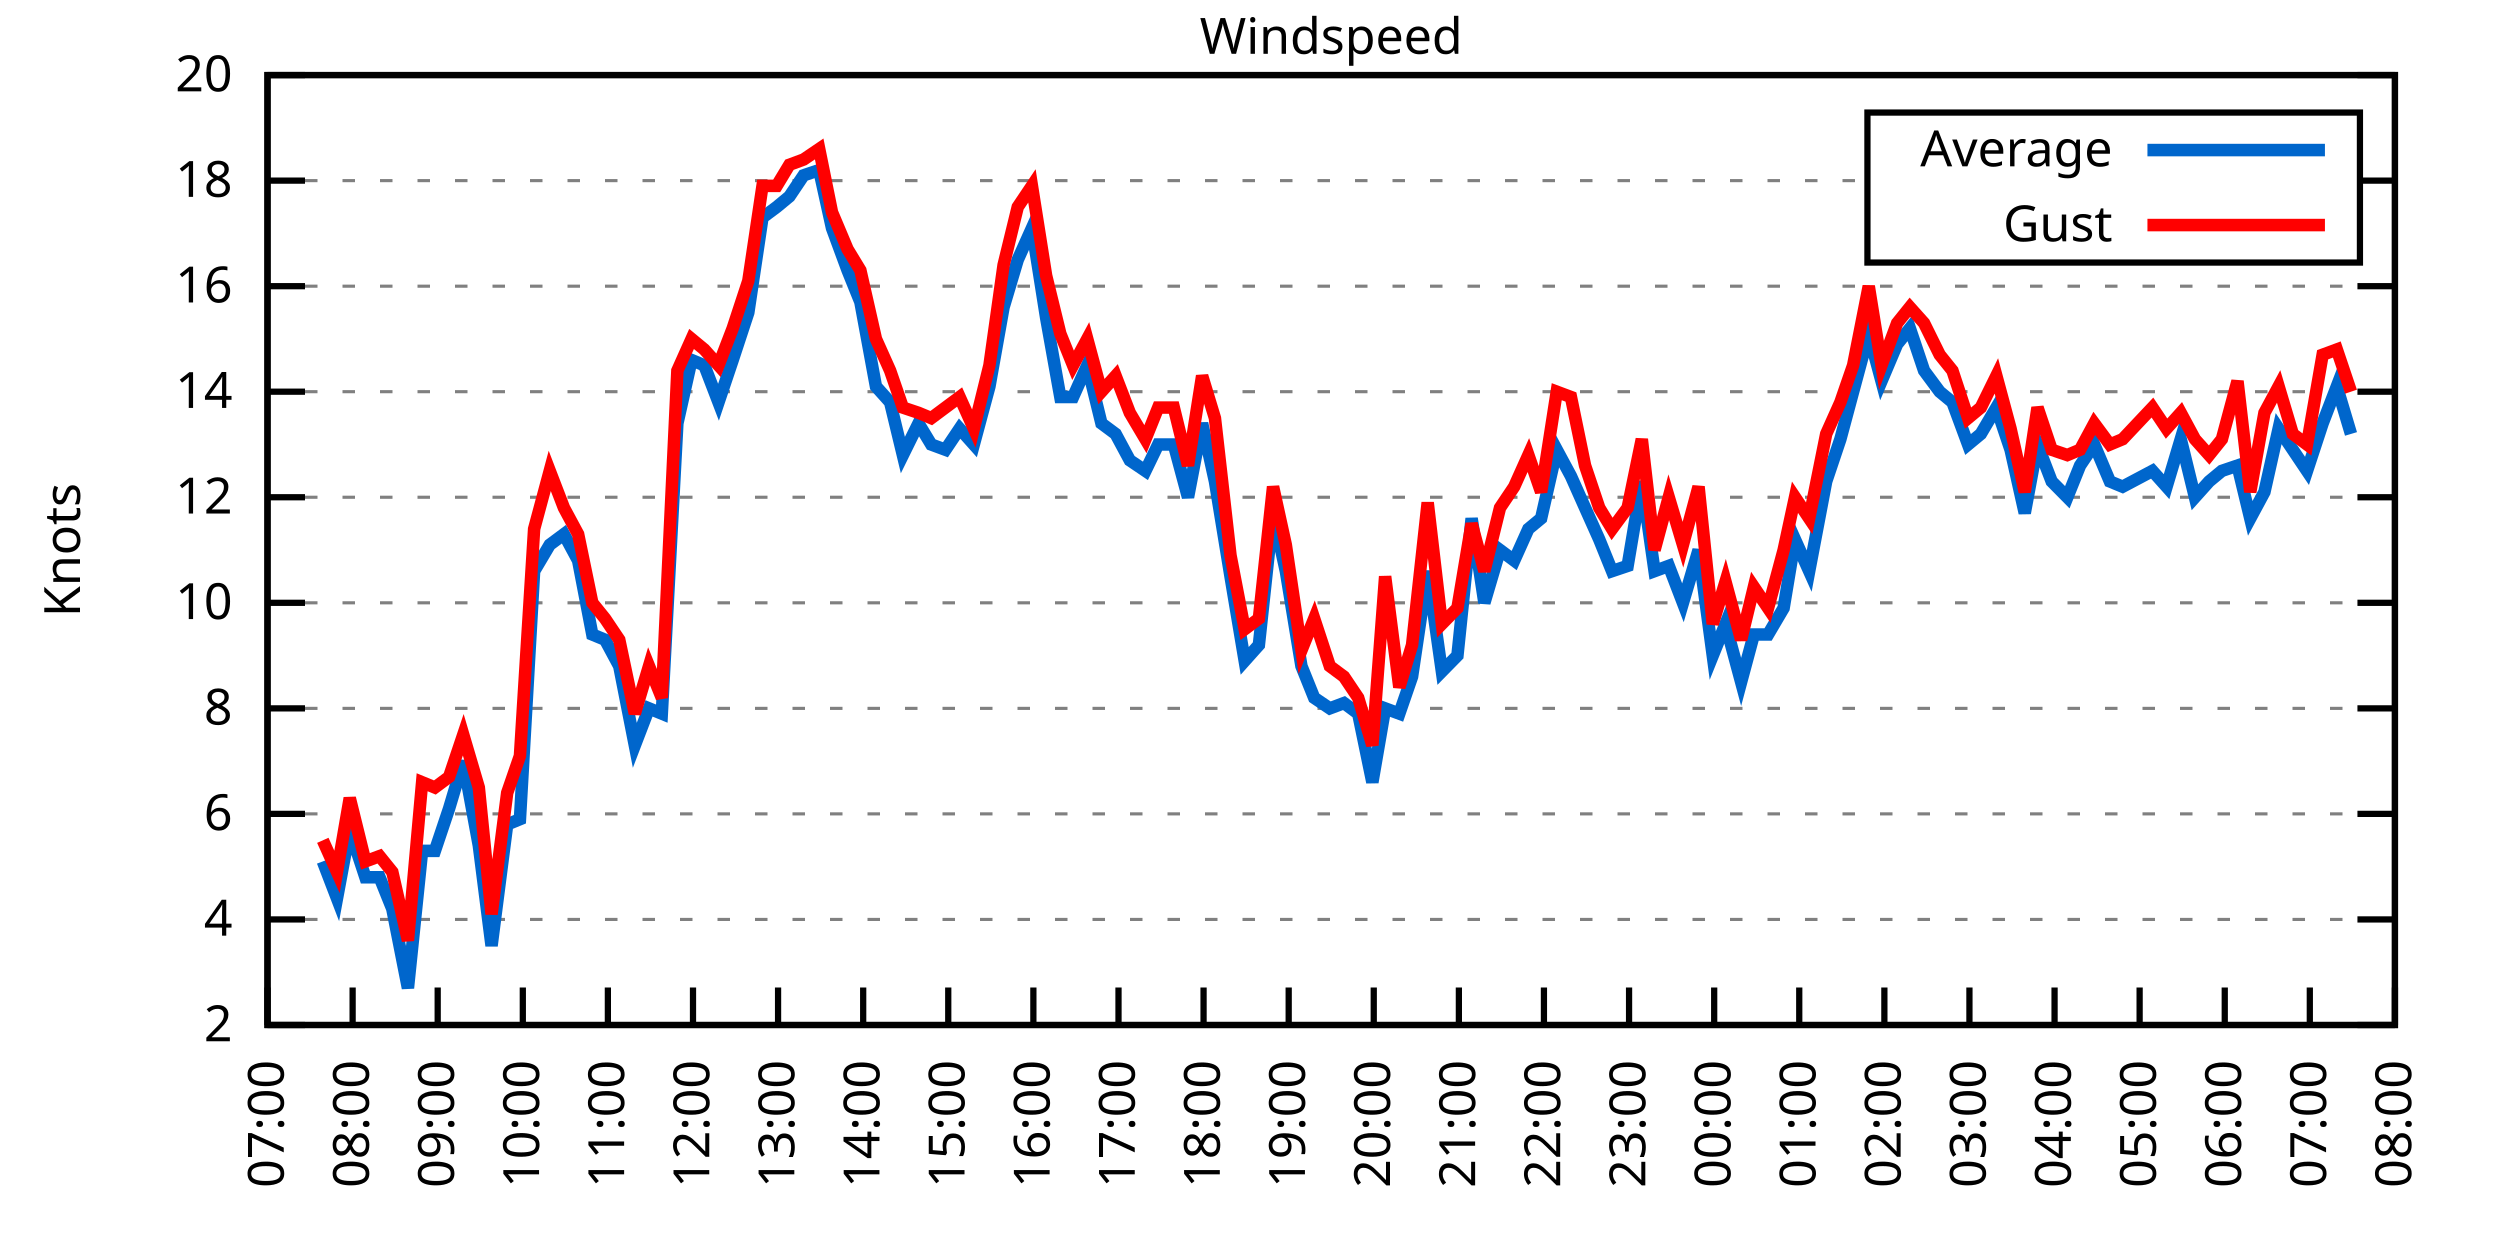
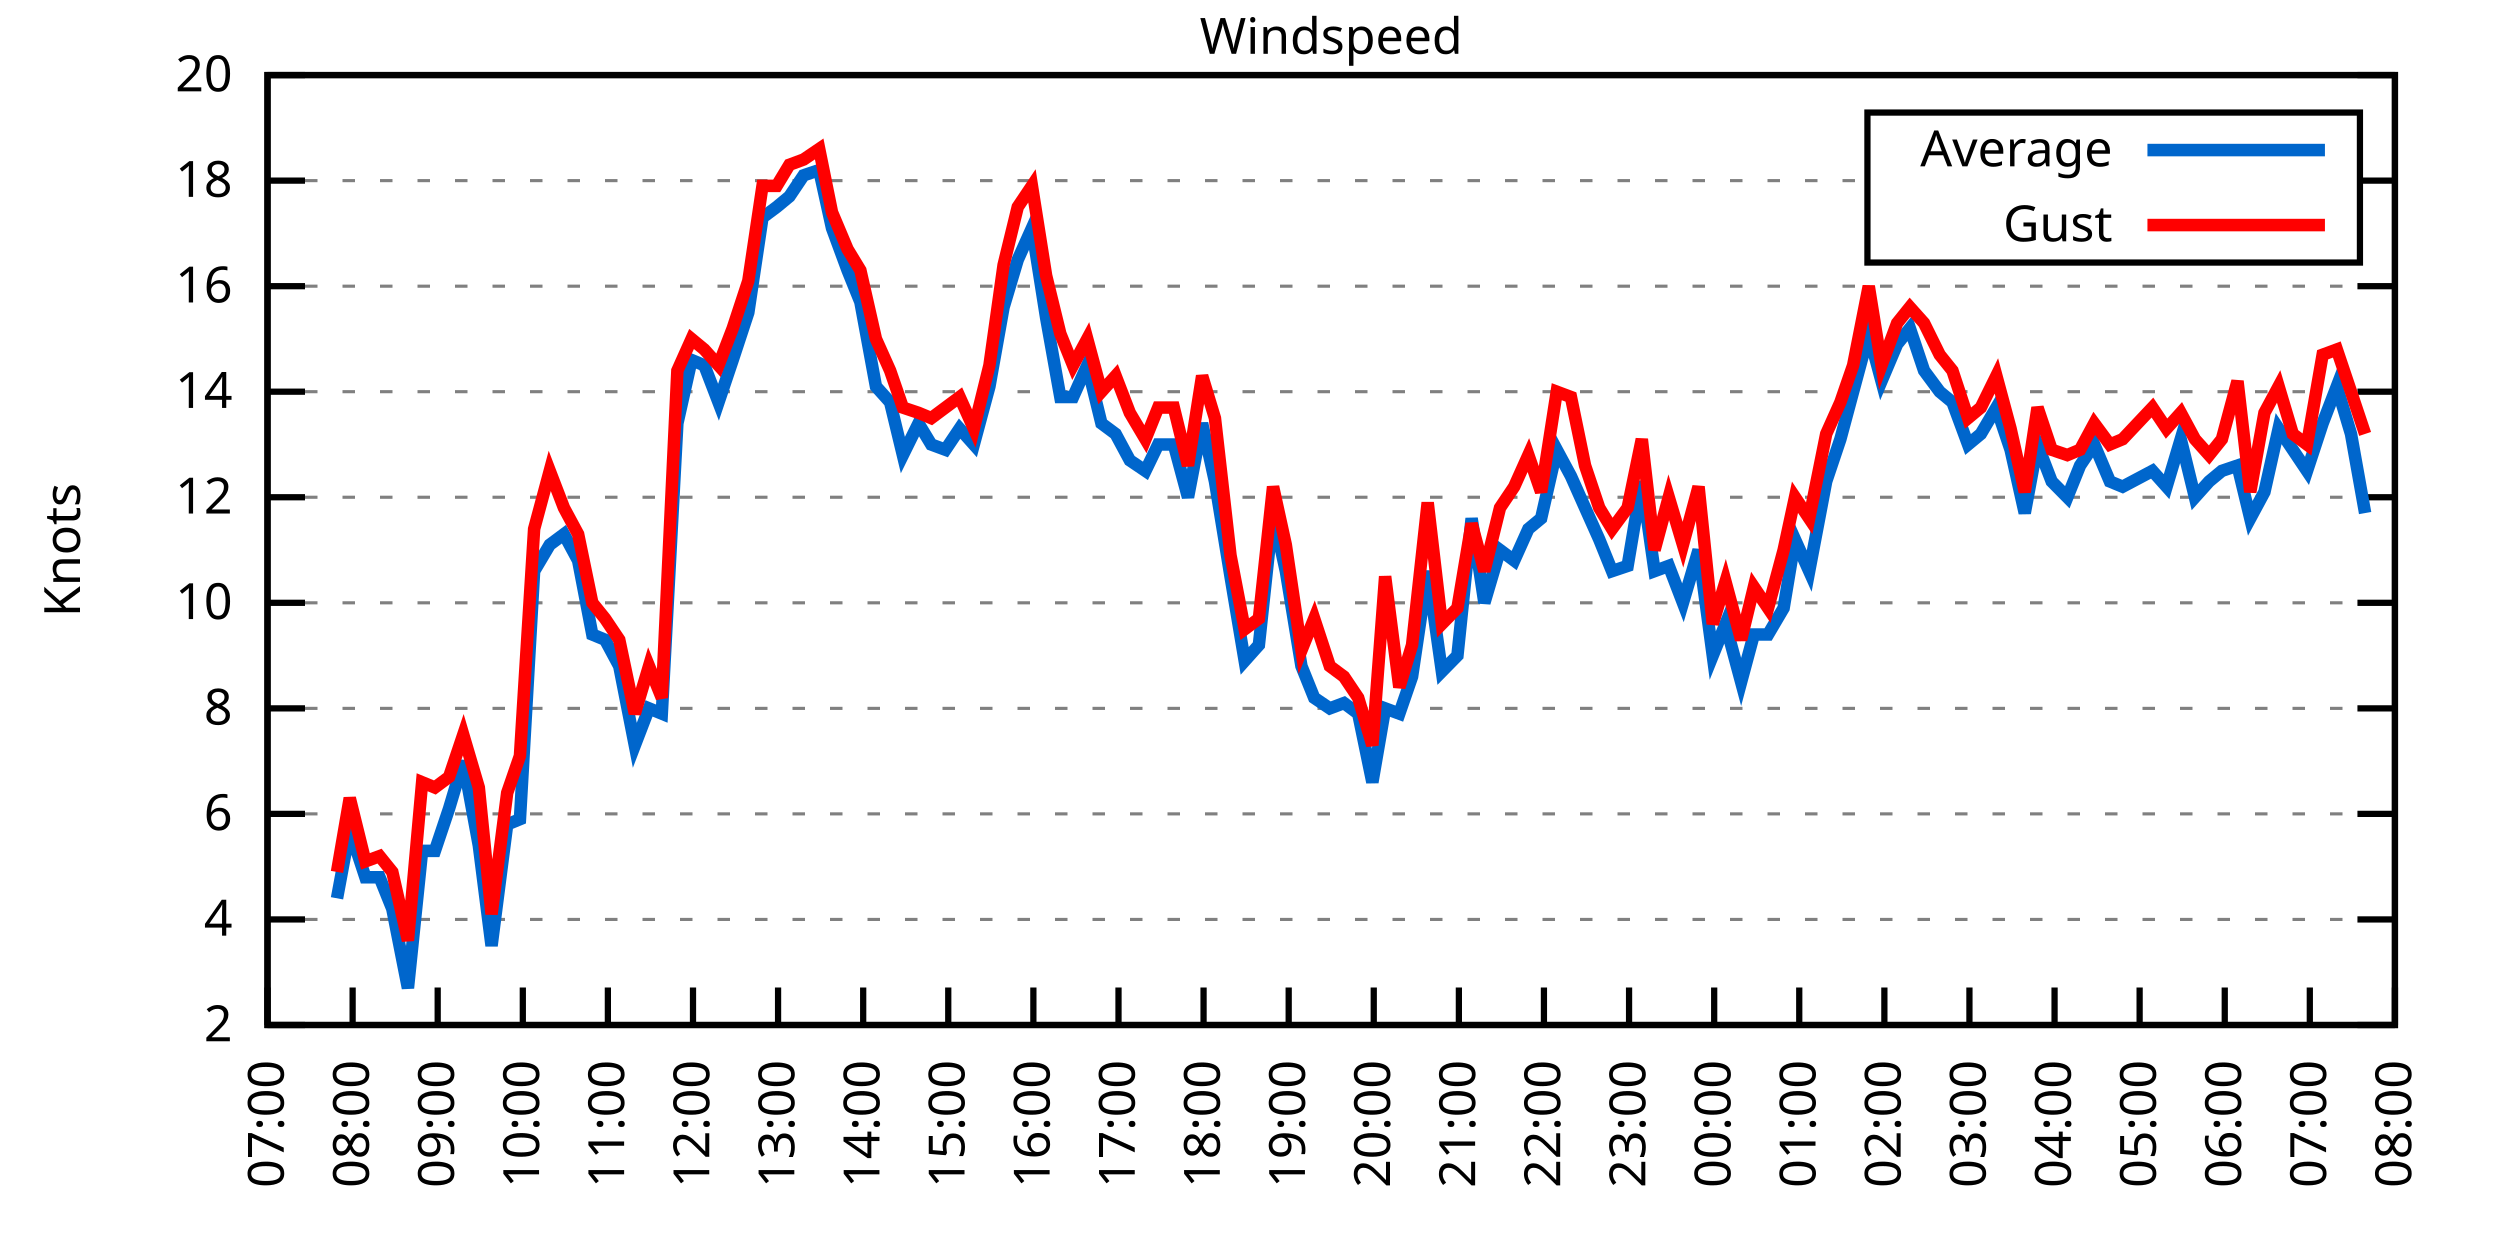
<svg xmlns="http://www.w3.org/2000/svg" xmlns:xlink="http://www.w3.org/1999/xlink" width="400" height="200" viewBox="0 0 400 200">
  <g id="gnuplot_canvas">
    <rect x="0" y="0" width="400" height="200" fill="none" />
    <defs>
      <circle id="gpDot" r="0.5" stroke-width="0.5" stroke="currentColor" />
      <path id="gpPt0" stroke-width="0.333" stroke="currentColor" d="M-1,0 h2 M0,-1 v2" />
      <path id="gpPt1" stroke-width="0.333" stroke="currentColor" d="M-1,-1 L1,1 M1,-1 L-1,1" />
      <path id="gpPt2" stroke-width="0.333" stroke="currentColor" d="M-1,0 L1,0 M0,-1 L0,1 M-1,-1 L1,1 M-1,1 L1,-1" />
      <rect id="gpPt3" stroke-width="0.333" stroke="currentColor" x="-1" y="-1" width="2" height="2" />
      <rect id="gpPt4" stroke-width="0.333" stroke="currentColor" fill="currentColor" x="-1" y="-1" width="2" height="2" />
      <circle id="gpPt5" stroke-width="0.333" stroke="currentColor" cx="0" cy="0" r="1" />
      <use xlink:href="#gpPt5" id="gpPt6" fill="currentColor" stroke="none" />
      <path id="gpPt7" stroke-width="0.333" stroke="currentColor" d="M0,-1.33 L-1.33,0.67 L1.33,0.67 z" />
      <use xlink:href="#gpPt7" id="gpPt8" fill="currentColor" stroke="none" />
      <use xlink:href="#gpPt7" id="gpPt9" stroke="currentColor" transform="rotate(180)" />
      <use xlink:href="#gpPt9" id="gpPt10" fill="currentColor" stroke="none" />
      <use xlink:href="#gpPt3" id="gpPt11" stroke="currentColor" transform="rotate(45)" />
      <use xlink:href="#gpPt11" id="gpPt12" fill="currentColor" stroke="none" />
      <path id="gpPt13" stroke-width="0.333" stroke="currentColor" d="M0,1.330 L1.265,0.411 L0.782,-1.067 L-0.782,-1.076 L-1.265,0.411 z" />
      <use xlink:href="#gpPt13" id="gpPt14" fill="currentColor" stroke="none" />
      <filter id="textbox" filterUnits="objectBoundingBox" x="0" y="0" height="1" width="1">
        <feFlood flood-color="white" flood-opacity="1" result="bgnd" />
        <feComposite in="SourceGraphic" in2="bgnd" operator="atop" />
      </filter>
      <filter id="greybox" filterUnits="objectBoundingBox" x="0" y="0" height="1" width="1">
        <feFlood flood-color="lightgrey" flood-opacity="1" result="grey" />
        <feComposite in="SourceGraphic" in2="grey" operator="atop" />
      </filter>
    </defs>
    <g fill="none" color="white" stroke="currentColor" stroke-width="1.00" stroke-linecap="butt" stroke-linejoin="miter">
</g>
    <g fill="none" color="black" stroke="currentColor" stroke-width="1.00" stroke-linecap="butt" stroke-linejoin="miter">
      <g stroke="none" shape-rendering="crispEdges">
        <polygon fill="rgb(255, 255, 255)" points="42.80,164.00 383.18,164.00 383.18,12.02 42.80,12.02 " />
      </g>
    </g>
    <g fill="none" color="black" stroke="currentColor" stroke-width="1.00" stroke-linecap="butt" stroke-linejoin="miter">
</g>
    <g fill="none" color="black" stroke="black" stroke-width="0.50" stroke-linecap="butt" stroke-linejoin="miter">
</g>
    <g fill="none" color="gray" stroke="currentColor" stroke-width="0.50" stroke-linecap="butt" stroke-linejoin="miter">
      <path stroke="gray" stroke-dasharray="2,4" class="gridline" d="M42.80,164.00 L383.19,164.00  " />
    </g>
    <g fill="none" color="gray" stroke="gray" stroke-width="1.00" stroke-linecap="butt" stroke-linejoin="miter">
</g>
    <g fill="none" color="black" stroke="currentColor" stroke-width="1.00" stroke-linecap="butt" stroke-linejoin="miter">
      <path stroke="black" d="M42.80,164.00 L48.80,164.00 M383.19,164.00 L377.19,164.00  " />
      <g transform="translate(37.20,166.60)" stroke="none" fill="black" font-family="Sans" font-size="8.00" text-anchor="end">
        <text>
          <tspan font-family="Sans"> 2</tspan>
        </text>
      </g>
    </g>
    <g fill="none" color="black" stroke="currentColor" stroke-width="1.00" stroke-linecap="butt" stroke-linejoin="miter">
</g>
    <g fill="none" color="black" stroke="black" stroke-width="0.50" stroke-linecap="butt" stroke-linejoin="miter">
</g>
    <g fill="none" color="gray" stroke="currentColor" stroke-width="0.50" stroke-linecap="butt" stroke-linejoin="miter">
      <path stroke="gray" stroke-dasharray="2,4" class="gridline" d="M42.80,147.11 L383.19,147.11  " />
    </g>
    <g fill="none" color="gray" stroke="gray" stroke-width="1.00" stroke-linecap="butt" stroke-linejoin="miter">
</g>
    <g fill="none" color="black" stroke="currentColor" stroke-width="1.00" stroke-linecap="butt" stroke-linejoin="miter">
      <path stroke="black" d="M42.80,147.11 L48.80,147.11 M383.19,147.11 L377.19,147.11  " />
      <g transform="translate(37.20,149.71)" stroke="none" fill="black" font-family="Sans" font-size="8.00" text-anchor="end">
        <text>
          <tspan font-family="Sans"> 4</tspan>
        </text>
      </g>
    </g>
    <g fill="none" color="black" stroke="currentColor" stroke-width="1.00" stroke-linecap="butt" stroke-linejoin="miter">
</g>
    <g fill="none" color="black" stroke="black" stroke-width="0.50" stroke-linecap="butt" stroke-linejoin="miter">
</g>
    <g fill="none" color="gray" stroke="currentColor" stroke-width="0.50" stroke-linecap="butt" stroke-linejoin="miter">
      <path stroke="gray" stroke-dasharray="2,4" class="gridline" d="M42.80,130.22 L383.19,130.22  " />
    </g>
    <g fill="none" color="gray" stroke="gray" stroke-width="1.00" stroke-linecap="butt" stroke-linejoin="miter">
</g>
    <g fill="none" color="black" stroke="currentColor" stroke-width="1.00" stroke-linecap="butt" stroke-linejoin="miter">
      <path stroke="black" d="M42.80,130.22 L48.80,130.22 M383.19,130.22 L377.19,130.22  " />
      <g transform="translate(37.20,132.82)" stroke="none" fill="black" font-family="Sans" font-size="8.00" text-anchor="end">
        <text>
          <tspan font-family="Sans"> 6</tspan>
        </text>
      </g>
    </g>
    <g fill="none" color="black" stroke="currentColor" stroke-width="1.00" stroke-linecap="butt" stroke-linejoin="miter">
</g>
    <g fill="none" color="black" stroke="black" stroke-width="0.50" stroke-linecap="butt" stroke-linejoin="miter">
</g>
    <g fill="none" color="gray" stroke="currentColor" stroke-width="0.50" stroke-linecap="butt" stroke-linejoin="miter">
      <path stroke="gray" stroke-dasharray="2,4" class="gridline" d="M42.80,113.34 L383.19,113.34  " />
    </g>
    <g fill="none" color="gray" stroke="gray" stroke-width="1.00" stroke-linecap="butt" stroke-linejoin="miter">
</g>
    <g fill="none" color="black" stroke="currentColor" stroke-width="1.00" stroke-linecap="butt" stroke-linejoin="miter">
      <path stroke="black" d="M42.80,113.34 L48.80,113.34 M383.19,113.34 L377.19,113.34  " />
      <g transform="translate(37.20,115.94)" stroke="none" fill="black" font-family="Sans" font-size="8.00" text-anchor="end">
        <text>
          <tspan font-family="Sans"> 8</tspan>
        </text>
      </g>
    </g>
    <g fill="none" color="black" stroke="currentColor" stroke-width="1.00" stroke-linecap="butt" stroke-linejoin="miter">
</g>
    <g fill="none" color="black" stroke="black" stroke-width="0.50" stroke-linecap="butt" stroke-linejoin="miter">
</g>
    <g fill="none" color="gray" stroke="currentColor" stroke-width="0.50" stroke-linecap="butt" stroke-linejoin="miter">
      <path stroke="gray" stroke-dasharray="2,4" class="gridline" d="M42.80,96.45 L383.19,96.45  " />
    </g>
    <g fill="none" color="gray" stroke="gray" stroke-width="1.00" stroke-linecap="butt" stroke-linejoin="miter">
</g>
    <g fill="none" color="black" stroke="currentColor" stroke-width="1.00" stroke-linecap="butt" stroke-linejoin="miter">
      <path stroke="black" d="M42.80,96.45 L48.80,96.45 M383.19,96.45 L377.19,96.45  " />
      <g transform="translate(37.20,99.05)" stroke="none" fill="black" font-family="Sans" font-size="8.00" text-anchor="end">
        <text>
          <tspan font-family="Sans"> 10</tspan>
        </text>
      </g>
    </g>
    <g fill="none" color="black" stroke="currentColor" stroke-width="1.00" stroke-linecap="butt" stroke-linejoin="miter">
</g>
    <g fill="none" color="black" stroke="black" stroke-width="0.50" stroke-linecap="butt" stroke-linejoin="miter">
</g>
    <g fill="none" color="gray" stroke="currentColor" stroke-width="0.50" stroke-linecap="butt" stroke-linejoin="miter">
      <path stroke="gray" stroke-dasharray="2,4" class="gridline" d="M42.80,79.56 L383.19,79.56  " />
    </g>
    <g fill="none" color="gray" stroke="gray" stroke-width="1.00" stroke-linecap="butt" stroke-linejoin="miter">
</g>
    <g fill="none" color="black" stroke="currentColor" stroke-width="1.00" stroke-linecap="butt" stroke-linejoin="miter">
      <path stroke="black" d="M42.80,79.56 L48.80,79.56 M383.19,79.56 L377.19,79.56  " />
      <g transform="translate(37.20,82.16)" stroke="none" fill="black" font-family="Sans" font-size="8.00" text-anchor="end">
        <text>
          <tspan font-family="Sans"> 12</tspan>
        </text>
      </g>
    </g>
    <g fill="none" color="black" stroke="currentColor" stroke-width="1.00" stroke-linecap="butt" stroke-linejoin="miter">
</g>
    <g fill="none" color="black" stroke="black" stroke-width="0.50" stroke-linecap="butt" stroke-linejoin="miter">
</g>
    <g fill="none" color="gray" stroke="currentColor" stroke-width="0.50" stroke-linecap="butt" stroke-linejoin="miter">
      <path stroke="gray" stroke-dasharray="2,4" class="gridline" d="M42.80,62.67 L383.19,62.67  " />
    </g>
    <g fill="none" color="gray" stroke="gray" stroke-width="1.00" stroke-linecap="butt" stroke-linejoin="miter">
</g>
    <g fill="none" color="black" stroke="currentColor" stroke-width="1.00" stroke-linecap="butt" stroke-linejoin="miter">
      <path stroke="black" d="M42.80,62.67 L48.80,62.67 M383.19,62.67 L377.19,62.67  " />
      <g transform="translate(37.20,65.27)" stroke="none" fill="black" font-family="Sans" font-size="8.00" text-anchor="end">
        <text>
          <tspan font-family="Sans"> 14</tspan>
        </text>
      </g>
    </g>
    <g fill="none" color="black" stroke="currentColor" stroke-width="1.00" stroke-linecap="butt" stroke-linejoin="miter">
</g>
    <g fill="none" color="black" stroke="black" stroke-width="0.50" stroke-linecap="butt" stroke-linejoin="miter">
</g>
    <g fill="none" color="gray" stroke="currentColor" stroke-width="0.50" stroke-linecap="butt" stroke-linejoin="miter">
      <path stroke="gray" stroke-dasharray="2,4" class="gridline" d="M42.80,45.79 L383.19,45.79  " />
    </g>
    <g fill="none" color="gray" stroke="gray" stroke-width="1.00" stroke-linecap="butt" stroke-linejoin="miter">
</g>
    <g fill="none" color="black" stroke="currentColor" stroke-width="1.00" stroke-linecap="butt" stroke-linejoin="miter">
      <path stroke="black" d="M42.80,45.79 L48.80,45.79 M383.19,45.79 L377.19,45.79  " />
      <g transform="translate(37.20,48.39)" stroke="none" fill="black" font-family="Sans" font-size="8.00" text-anchor="end">
        <text>
          <tspan font-family="Sans"> 16</tspan>
        </text>
      </g>
    </g>
    <g fill="none" color="black" stroke="currentColor" stroke-width="1.00" stroke-linecap="butt" stroke-linejoin="miter">
</g>
    <g fill="none" color="black" stroke="black" stroke-width="0.50" stroke-linecap="butt" stroke-linejoin="miter">
</g>
    <g fill="none" color="gray" stroke="currentColor" stroke-width="0.50" stroke-linecap="butt" stroke-linejoin="miter">
      <path stroke="gray" stroke-dasharray="2,4" class="gridline" d="M42.80,28.90 L298.79,28.90 M377.59,28.90 L383.19,28.90  " />
    </g>
    <g fill="none" color="gray" stroke="gray" stroke-width="1.00" stroke-linecap="butt" stroke-linejoin="miter">
</g>
    <g fill="none" color="black" stroke="currentColor" stroke-width="1.00" stroke-linecap="butt" stroke-linejoin="miter">
      <path stroke="black" d="M42.80,28.90 L48.80,28.90 M383.19,28.90 L377.19,28.90  " />
      <g transform="translate(37.20,31.50)" stroke="none" fill="black" font-family="Sans" font-size="8.00" text-anchor="end">
        <text>
          <tspan font-family="Sans"> 18</tspan>
        </text>
      </g>
    </g>
    <g fill="none" color="black" stroke="currentColor" stroke-width="1.00" stroke-linecap="butt" stroke-linejoin="miter">
</g>
    <g fill="none" color="black" stroke="black" stroke-width="0.50" stroke-linecap="butt" stroke-linejoin="miter">
</g>
    <g fill="none" color="gray" stroke="currentColor" stroke-width="0.50" stroke-linecap="butt" stroke-linejoin="miter">
      <path stroke="gray" stroke-dasharray="2,4" class="gridline" d="M42.80,12.01 L383.19,12.01  " />
    </g>
    <g fill="none" color="gray" stroke="gray" stroke-width="1.00" stroke-linecap="butt" stroke-linejoin="miter">
</g>
    <g fill="none" color="black" stroke="currentColor" stroke-width="1.00" stroke-linecap="butt" stroke-linejoin="miter">
      <path stroke="black" d="M42.80,12.01 L48.80,12.01 M383.19,12.01 L377.19,12.01  " />
      <g transform="translate(37.20,14.61)" stroke="none" fill="black" font-family="Sans" font-size="8.00" text-anchor="end">
        <text>
          <tspan font-family="Sans"> 20</tspan>
        </text>
      </g>
    </g>
    <g fill="none" color="black" stroke="currentColor" stroke-width="1.00" stroke-linecap="butt" stroke-linejoin="miter">
      <path stroke="black" d="M42.80,164.00 L42.80,158.00  " />
      <g transform="translate(45.40,169.60) rotate(270.00)" stroke="none" fill="black" font-family="Sans" font-size="8.00" text-anchor="end">
        <text>
          <tspan font-family="Sans">07:00</tspan>
        </text>
      </g>
    </g>
    <g fill="none" color="black" stroke="currentColor" stroke-width="1.00" stroke-linecap="butt" stroke-linejoin="miter">
      <path stroke="black" d="M56.42,164.00 L56.42,158.00  " />
      <g transform="translate(59.02,169.60) rotate(270.00)" stroke="none" fill="black" font-family="Sans" font-size="8.00" text-anchor="end">
        <text>
          <tspan font-family="Sans">08:00</tspan>
        </text>
      </g>
    </g>
    <g fill="none" color="black" stroke="currentColor" stroke-width="1.00" stroke-linecap="butt" stroke-linejoin="miter">
      <path stroke="black" d="M70.03,164.00 L70.03,158.00  " />
      <g transform="translate(72.63,169.60) rotate(270.00)" stroke="none" fill="black" font-family="Sans" font-size="8.00" text-anchor="end">
        <text>
          <tspan font-family="Sans">09:00</tspan>
        </text>
      </g>
    </g>
    <g fill="none" color="black" stroke="currentColor" stroke-width="1.00" stroke-linecap="butt" stroke-linejoin="miter">
      <path stroke="black" d="M83.65,164.00 L83.65,158.00  " />
      <g transform="translate(86.25,169.60) rotate(270.00)" stroke="none" fill="black" font-family="Sans" font-size="8.00" text-anchor="end">
        <text>
          <tspan font-family="Sans">10:00</tspan>
        </text>
      </g>
    </g>
    <g fill="none" color="black" stroke="currentColor" stroke-width="1.00" stroke-linecap="butt" stroke-linejoin="miter">
      <path stroke="black" d="M97.26,164.00 L97.26,158.00  " />
      <g transform="translate(99.86,169.60) rotate(270.00)" stroke="none" fill="black" font-family="Sans" font-size="8.00" text-anchor="end">
        <text>
          <tspan font-family="Sans">11:00</tspan>
        </text>
      </g>
    </g>
    <g fill="none" color="black" stroke="currentColor" stroke-width="1.00" stroke-linecap="butt" stroke-linejoin="miter">
      <path stroke="black" d="M110.88,164.00 L110.88,158.00  " />
      <g transform="translate(113.48,169.60) rotate(270.00)" stroke="none" fill="black" font-family="Sans" font-size="8.00" text-anchor="end">
        <text>
          <tspan font-family="Sans">12:00</tspan>
        </text>
      </g>
    </g>
    <g fill="none" color="black" stroke="currentColor" stroke-width="1.00" stroke-linecap="butt" stroke-linejoin="miter">
      <path stroke="black" d="M124.49,164.00 L124.49,158.00  " />
      <g transform="translate(127.09,169.60) rotate(270.00)" stroke="none" fill="black" font-family="Sans" font-size="8.00" text-anchor="end">
        <text>
          <tspan font-family="Sans">13:00</tspan>
        </text>
      </g>
    </g>
    <g fill="none" color="black" stroke="currentColor" stroke-width="1.00" stroke-linecap="butt" stroke-linejoin="miter">
      <path stroke="black" d="M138.11,164.00 L138.11,158.00  " />
      <g transform="translate(140.71,169.60) rotate(270.00)" stroke="none" fill="black" font-family="Sans" font-size="8.00" text-anchor="end">
        <text>
          <tspan font-family="Sans">14:00</tspan>
        </text>
      </g>
    </g>
    <g fill="none" color="black" stroke="currentColor" stroke-width="1.00" stroke-linecap="butt" stroke-linejoin="miter">
      <path stroke="black" d="M151.72,164.00 L151.72,158.00  " />
      <g transform="translate(154.32,169.60) rotate(270.00)" stroke="none" fill="black" font-family="Sans" font-size="8.00" text-anchor="end">
        <text>
          <tspan font-family="Sans">15:00</tspan>
        </text>
      </g>
    </g>
    <g fill="none" color="black" stroke="currentColor" stroke-width="1.00" stroke-linecap="butt" stroke-linejoin="miter">
      <path stroke="black" d="M165.34,164.00 L165.34,158.00  " />
      <g transform="translate(167.94,169.60) rotate(270.00)" stroke="none" fill="black" font-family="Sans" font-size="8.00" text-anchor="end">
        <text>
          <tspan font-family="Sans">16:00</tspan>
        </text>
      </g>
    </g>
    <g fill="none" color="black" stroke="currentColor" stroke-width="1.00" stroke-linecap="butt" stroke-linejoin="miter">
      <path stroke="black" d="M178.96,164.00 L178.96,158.00  " />
      <g transform="translate(181.56,169.60) rotate(270.00)" stroke="none" fill="black" font-family="Sans" font-size="8.00" text-anchor="end">
        <text>
          <tspan font-family="Sans">17:00</tspan>
        </text>
      </g>
    </g>
    <g fill="none" color="black" stroke="currentColor" stroke-width="1.00" stroke-linecap="butt" stroke-linejoin="miter">
      <path stroke="black" d="M192.57,164.00 L192.57,158.00  " />
      <g transform="translate(195.17,169.60) rotate(270.00)" stroke="none" fill="black" font-family="Sans" font-size="8.00" text-anchor="end">
        <text>
          <tspan font-family="Sans">18:00</tspan>
        </text>
      </g>
    </g>
    <g fill="none" color="black" stroke="currentColor" stroke-width="1.00" stroke-linecap="butt" stroke-linejoin="miter">
      <path stroke="black" d="M206.19,164.00 L206.19,158.00  " />
      <g transform="translate(208.79,169.60) rotate(270.00)" stroke="none" fill="black" font-family="Sans" font-size="8.00" text-anchor="end">
        <text>
          <tspan font-family="Sans">19:00</tspan>
        </text>
      </g>
    </g>
    <g fill="none" color="black" stroke="currentColor" stroke-width="1.00" stroke-linecap="butt" stroke-linejoin="miter">
      <path stroke="black" d="M219.80,164.00 L219.80,158.00  " />
      <g transform="translate(222.40,169.60) rotate(270.00)" stroke="none" fill="black" font-family="Sans" font-size="8.00" text-anchor="end">
        <text>
          <tspan font-family="Sans">20:00</tspan>
        </text>
      </g>
    </g>
    <g fill="none" color="black" stroke="currentColor" stroke-width="1.00" stroke-linecap="butt" stroke-linejoin="miter">
      <path stroke="black" d="M233.42,164.00 L233.42,158.00  " />
      <g transform="translate(236.02,169.60) rotate(270.00)" stroke="none" fill="black" font-family="Sans" font-size="8.00" text-anchor="end">
        <text>
          <tspan font-family="Sans">21:00</tspan>
        </text>
      </g>
    </g>
    <g fill="none" color="black" stroke="currentColor" stroke-width="1.00" stroke-linecap="butt" stroke-linejoin="miter">
      <path stroke="black" d="M247.03,164.00 L247.03,158.00  " />
      <g transform="translate(249.63,169.60) rotate(270.00)" stroke="none" fill="black" font-family="Sans" font-size="8.00" text-anchor="end">
        <text>
          <tspan font-family="Sans">22:00</tspan>
        </text>
      </g>
    </g>
    <g fill="none" color="black" stroke="currentColor" stroke-width="1.00" stroke-linecap="butt" stroke-linejoin="miter">
      <path stroke="black" d="M260.65,164.00 L260.65,158.00  " />
      <g transform="translate(263.25,169.60) rotate(270.00)" stroke="none" fill="black" font-family="Sans" font-size="8.00" text-anchor="end">
        <text>
          <tspan font-family="Sans">23:00</tspan>
        </text>
      </g>
    </g>
    <g fill="none" color="black" stroke="currentColor" stroke-width="1.00" stroke-linecap="butt" stroke-linejoin="miter">
      <path stroke="black" d="M274.27,164.00 L274.27,158.00  " />
      <g transform="translate(276.87,169.60) rotate(270.00)" stroke="none" fill="black" font-family="Sans" font-size="8.00" text-anchor="end">
        <text>
          <tspan font-family="Sans">00:00</tspan>
        </text>
      </g>
    </g>
    <g fill="none" color="black" stroke="currentColor" stroke-width="1.00" stroke-linecap="butt" stroke-linejoin="miter">
      <path stroke="black" d="M287.88,164.00 L287.88,158.00  " />
      <g transform="translate(290.48,169.60) rotate(270.00)" stroke="none" fill="black" font-family="Sans" font-size="8.00" text-anchor="end">
        <text>
          <tspan font-family="Sans">01:00</tspan>
        </text>
      </g>
    </g>
    <g fill="none" color="black" stroke="currentColor" stroke-width="1.00" stroke-linecap="butt" stroke-linejoin="miter">
      <path stroke="black" d="M301.50,164.00 L301.50,158.00  " />
      <g transform="translate(304.10,169.60) rotate(270.00)" stroke="none" fill="black" font-family="Sans" font-size="8.00" text-anchor="end">
        <text>
          <tspan font-family="Sans">02:00</tspan>
        </text>
      </g>
    </g>
    <g fill="none" color="black" stroke="currentColor" stroke-width="1.00" stroke-linecap="butt" stroke-linejoin="miter">
      <path stroke="black" d="M315.11,164.00 L315.11,158.00  " />
      <g transform="translate(317.71,169.60) rotate(270.00)" stroke="none" fill="black" font-family="Sans" font-size="8.00" text-anchor="end">
        <text>
          <tspan font-family="Sans">03:00</tspan>
        </text>
      </g>
    </g>
    <g fill="none" color="black" stroke="currentColor" stroke-width="1.00" stroke-linecap="butt" stroke-linejoin="miter">
      <path stroke="black" d="M328.73,164.00 L328.73,158.00  " />
      <g transform="translate(331.33,169.60) rotate(270.00)" stroke="none" fill="black" font-family="Sans" font-size="8.00" text-anchor="end">
        <text>
          <tspan font-family="Sans">04:00</tspan>
        </text>
      </g>
    </g>
    <g fill="none" color="black" stroke="currentColor" stroke-width="1.00" stroke-linecap="butt" stroke-linejoin="miter">
      <path stroke="black" d="M342.34,164.00 L342.34,158.00  " />
      <g transform="translate(344.94,169.60) rotate(270.00)" stroke="none" fill="black" font-family="Sans" font-size="8.00" text-anchor="end">
        <text>
          <tspan font-family="Sans">05:00</tspan>
        </text>
      </g>
    </g>
    <g fill="none" color="black" stroke="currentColor" stroke-width="1.00" stroke-linecap="butt" stroke-linejoin="miter">
      <path stroke="black" d="M355.96,164.00 L355.96,158.00  " />
      <g transform="translate(358.56,169.60) rotate(270.00)" stroke="none" fill="black" font-family="Sans" font-size="8.00" text-anchor="end">
        <text>
          <tspan font-family="Sans">06:00</tspan>
        </text>
      </g>
    </g>
    <g fill="none" color="black" stroke="currentColor" stroke-width="1.00" stroke-linecap="butt" stroke-linejoin="miter">
      <path stroke="black" d="M369.57,164.00 L369.57,158.00  " />
      <g transform="translate(372.17,169.60) rotate(270.00)" stroke="none" fill="black" font-family="Sans" font-size="8.00" text-anchor="end">
        <text>
          <tspan font-family="Sans">07:00</tspan>
        </text>
      </g>
    </g>
    <g fill="none" color="black" stroke="currentColor" stroke-width="1.00" stroke-linecap="butt" stroke-linejoin="miter">
      <path stroke="black" d="M383.19,164.00 L383.19,158.00  " />
      <g transform="translate(385.79,169.60) rotate(270.00)" stroke="none" fill="black" font-family="Sans" font-size="8.00" text-anchor="end">
        <text>
          <tspan font-family="Sans">08:00</tspan>
        </text>
      </g>
    </g>
    <g fill="none" color="black" stroke="currentColor" stroke-width="1.00" stroke-linecap="butt" stroke-linejoin="miter">
</g>
    <g fill="none" color="black" stroke="currentColor" stroke-width="1.00" stroke-linecap="butt" stroke-linejoin="miter">
      <path stroke="black" d="M42.80,12.01 L42.80,164.00 L383.19,164.00 L383.19,12.01 L42.80,12.01 Z  " />
    </g>
    <g fill="none" color="black" stroke="currentColor" stroke-width="1.00" stroke-linecap="butt" stroke-linejoin="miter">
</g>
    <g fill="none" color="black" stroke="currentColor" stroke-width="1.00" stroke-linecap="butt" stroke-linejoin="miter">
      <path stroke="black" d="M298.79,42.01 L298.79,18.01 L377.59,18.01 L377.59,42.01 L298.79,42.01 Z  " />
    </g>
    <g id="Windspeed_plot_1">
      <g fill="none" color="white" stroke="black" stroke-width="2.00" stroke-linecap="butt" stroke-linejoin="miter">
</g>
      <g fill="none" color="black" stroke="currentColor" stroke-width="2.00" stroke-linecap="butt" stroke-linejoin="miter">
        <g transform="translate(337.99,26.61)" stroke="none" fill="black" font-family="Sans" font-size="8.00" text-anchor="end">
          <text>
            <tspan font-family="Sans">Average</tspan>
          </text>
        </g>
      </g>
      <g fill="none" color="black" stroke="currentColor" stroke-width="2.00" stroke-linecap="butt" stroke-linejoin="miter">
-         <path stroke="rgb(  0, 102, 204)" d="M343.59,24.01 L371.99,24.01 M51.65,137.82 L53.92,143.73 L55.96,132.76 L58.46,140.36 L60.73,140.36 L62.77,145.42   L65.27,158.09 L67.54,136.14 L69.58,136.14 L71.85,129.38 L74.12,121.78 L76.61,135.29 L78.65,151.33 L81.15,131.91   L83.19,131.07 L85.46,91.38 L87.96,87.16 L90.23,85.47 L92.50,89.69 L94.77,101.52 L96.81,102.36 L99.08,106.58   L101.57,119.25 L103.84,113.34 L105.89,114.18 L108.38,67.74 L110.65,57.61 L112.69,58.45 L114.96,64.36 L117.23,57.61   L119.73,50.01 L122.00,34.81 L124.27,33.12 L126.31,31.43 L128.58,28.05 L131.07,27.21 L133.12,36.50 L135.61,43.25   L137.66,48.32 L140.15,61.83 L142.42,64.36 L144.46,72.81 L146.96,67.74 L149.00,71.12 L151.27,71.96 L153.54,68.58   L155.81,71.12 L158.31,61.83 L160.57,49.16 L162.84,41.56 L165.11,36.50 L167.38,50.85 L169.65,63.52 L171.69,63.52   L173.96,58.45 L176.23,67.74 L178.50,69.43 L180.77,73.65 L183.27,75.34 L185.31,71.12 L187.81,71.12 L190.08,79.56   L192.34,67.74 L194.39,77.03 L196.88,92.23 L199.15,105.74 L201.42,103.20 L203.69,82.09 L205.73,91.38 L208.23,106.58   L210.27,111.65 L212.77,113.34 L215.04,112.49 L217.31,114.18 L219.58,125.16 L221.62,113.34 L223.89,114.18 L225.93,108.27   L228.43,91.38 L230.70,107.43 L233.19,104.89 L235.46,82.94 L237.50,96.45 L240.00,88.00 L242.27,89.69 L244.54,84.63   L246.58,82.94 L249.08,71.96 L251.35,76.18 L253.61,81.25 L255.88,86.32 L257.93,91.38 L260.42,90.54 L262.69,77.03   L264.73,91.38 L267.00,90.54 L269.27,96.45 L271.77,88.00 L274.04,104.89 L276.08,99.83 L278.58,109.11 L280.62,101.52   L282.89,101.52 L285.38,97.29 L287.20,86.32 L289.47,91.38 L292.19,77.03 L294.46,70.27 L296.50,62.67 L299.00,53.39   L301.04,60.98 L303.54,55.07 L305.58,52.54 L307.85,59.30 L310.35,62.67 L312.39,64.36 L314.89,71.12 L316.93,69.43   L319.42,65.21 L321.69,71.96 L323.96,82.09 L326.00,71.12 L328.27,77.03 L330.77,79.56 L332.81,74.49 L335.08,71.12   L337.58,77.03 L339.62,77.87 L344.39,75.34 L346.65,77.87 L348.92,70.27 L351.19,79.56 L353.46,77.03 L355.50,75.34   L358.00,74.49 L360.04,82.94 L362.31,78.72 L364.58,68.58 L366.85,71.96 L369.12,75.34 L371.62,67.74 L373.89,61.83   L376.16,69.43  " />
+         <path stroke="rgb(  0, 102, 204)" d="M343.59,24.01 L371.99,24.01 M53.92,143.73 L55.96,132.76 L58.46,140.36 L60.73,140.36 L62.77,145.42 L65.27,158.09   L67.54,136.14 L69.58,136.14 L71.85,129.38 L74.12,121.78 L76.61,135.29 L78.65,151.33 L81.15,131.91 L83.19,131.07   L85.46,91.38 L87.96,87.16 L90.23,85.47 L92.50,89.69 L94.77,101.52 L96.81,102.36 L99.08,106.58 L101.57,119.25   L103.84,113.34 L105.89,114.18 L108.38,67.74 L110.65,57.61 L112.69,58.45 L114.96,64.36 L117.23,57.61 L119.73,50.01   L122.00,34.81 L124.27,33.12 L126.31,31.43 L128.58,28.05 L131.07,27.21 L133.12,36.50 L135.61,43.25 L137.66,48.32   L140.15,61.83 L142.42,64.36 L144.46,72.81 L146.96,67.74 L149.00,71.12 L151.27,71.96 L153.54,68.58 L155.81,71.12   L158.31,61.83 L160.57,49.16 L162.84,41.56 L165.11,36.50 L167.38,50.85 L169.65,63.52 L171.69,63.52 L173.96,58.45   L176.23,67.74 L178.50,69.43 L180.77,73.65 L183.27,75.34 L185.31,71.12 L187.81,71.12 L190.08,79.56 L192.34,67.74   L194.39,77.03 L196.88,92.23 L199.15,105.74 L201.42,103.20 L203.69,82.09 L205.73,91.38 L208.23,106.58 L210.27,111.65   L212.77,113.34 L215.04,112.49 L217.31,114.18 L219.58,125.16 L221.62,113.34 L223.89,114.18 L225.93,108.27 L228.43,91.38   L230.70,107.43 L233.19,104.89 L235.46,82.94 L237.50,96.45 L240.00,88.00 L242.27,89.69 L244.54,84.63 L246.58,82.94   L249.08,71.96 L251.35,76.18 L253.61,81.25 L255.88,86.32 L257.93,91.38 L260.42,90.54 L262.69,77.03 L264.73,91.38   L267.00,90.54 L269.27,96.45 L271.77,88.00 L274.04,104.89 L276.08,99.83 L278.58,109.11 L280.62,101.52 L282.89,101.52   L285.38,97.29 L287.20,86.32 L289.47,91.38 L292.19,77.03 L294.46,70.27 L296.50,62.67 L299.00,53.39 L301.04,60.98   L303.54,55.07 L305.58,52.54 L307.85,59.30 L310.35,62.67 L312.39,64.36 L314.89,71.12 L316.93,69.43 L319.42,65.21   L321.69,71.96 L323.96,82.09 L326.00,71.12 L328.27,77.03 L330.77,79.56 L332.81,74.49 L335.08,71.12 L337.58,77.03   L339.62,77.87 L344.39,75.34 L346.65,77.87 L348.92,70.27 L351.19,79.56 L353.46,77.03 L355.50,75.34 L358.00,74.49   L360.04,82.94 L362.31,78.72 L364.58,68.58 L366.85,71.96 L369.12,75.34 L371.62,67.74 L373.89,61.83 L376.16,69.43   L378.42,82.09  " />
      </g>
    </g>
    <g id="Windspeed_plot_2">
      <g fill="none" color="black" stroke="currentColor" stroke-width="2.00" stroke-linecap="butt" stroke-linejoin="miter">
        <g transform="translate(337.99,38.61)" stroke="none" fill="black" font-family="Sans" font-size="8.00" text-anchor="end">
          <text>
            <tspan font-family="Sans">Gust</tspan>
          </text>
        </g>
      </g>
      <g fill="none" color="black" stroke="currentColor" stroke-width="2.00" stroke-linecap="butt" stroke-linejoin="miter">
-         <path stroke="rgb(255,   0,   0)" d="M343.59,36.01 L371.99,36.01 M51.65,134.45 L53.92,139.51 L55.96,127.69 L58.46,137.82 L60.73,136.98 L62.77,139.51   L65.27,150.49 L67.54,125.16 L69.58,126.00 L71.85,124.31 L74.12,117.56 L76.61,126.00 L78.65,146.27 L81.15,126.85   L83.19,120.94 L85.46,84.63 L87.96,75.34 L90.23,81.25 L92.50,85.47 L94.77,96.45 L96.81,98.98 L99.08,102.36   L101.57,114.18 L103.84,106.58 L105.89,111.65 L108.38,59.30 L110.65,54.23 L112.69,55.92 L114.96,58.45 L117.23,52.54   L119.73,44.94 L122.00,29.74 L124.27,29.74 L126.31,26.36 L128.58,25.52 L131.07,23.83 L133.12,33.96 L135.61,39.87   L137.66,43.25 L140.15,54.23 L142.42,59.30 L144.46,65.21 L146.96,66.05 L149.00,66.90 L151.27,65.21 L153.54,63.52   L155.81,68.58 L158.31,58.45 L160.57,42.41 L162.84,33.12 L165.11,29.74 L167.38,44.10 L169.65,53.39 L171.69,58.45   L173.96,54.23 L176.23,62.67 L178.50,60.14 L180.77,66.05 L183.27,70.27 L185.31,65.21 L187.81,65.21 L190.08,74.49   L192.34,60.14 L194.39,66.90 L196.88,88.85 L199.15,100.67 L201.42,98.98 L203.69,77.87 L205.73,87.16 L208.23,104.05   L210.27,98.98 L212.77,106.58 L215.04,108.27 L217.31,111.65 L219.58,119.25 L221.62,92.23 L223.89,109.96 L225.93,103.20   L228.43,80.41 L230.70,99.83 L233.19,97.29 L235.46,83.78 L237.50,91.38 L240.00,81.25 L242.27,77.87 L244.54,72.81   L246.58,78.72 L249.08,62.67 L251.35,63.52 L253.61,74.49 L255.88,81.25 L257.93,84.63 L260.42,81.25 L262.69,70.27   L264.73,88.00 L267.00,79.56 L269.27,87.16 L271.77,77.87 L274.04,99.83 L276.08,93.07 L278.58,102.36 L280.62,93.92   L282.89,97.29 L285.38,88.00 L287.20,79.56 L289.47,82.94 L292.19,69.43 L294.46,64.36 L296.50,58.45 L299.00,45.79   L301.04,58.45 L303.54,51.70 L305.58,49.16 L307.85,51.70 L310.35,56.76 L312.39,59.30 L314.89,66.90 L316.93,65.21   L319.42,60.14 L321.69,68.58 L323.96,78.72 L326.00,65.21 L328.27,71.96 L330.77,72.81 L332.81,71.96 L335.08,67.74   L337.58,71.12 L339.62,70.27 L344.39,65.21 L346.65,68.58 L348.92,66.05 L351.19,70.27 L353.46,72.81 L355.50,70.27   L358.00,60.98 L360.04,78.72 L362.31,66.05 L364.58,61.83 L366.85,69.43 L369.12,71.12 L371.62,56.76 L373.89,55.92   L376.16,62.67  " />
+         <path stroke="rgb(255,   0,   0)" d="M343.59,36.01 L371.99,36.01 M53.92,139.51 L55.96,127.69 L58.46,137.82 L60.73,136.98 L62.77,139.51 L65.27,150.49   L67.54,125.16 L69.58,126.00 L71.85,124.31 L74.12,117.56 L76.61,126.00 L78.65,146.27 L81.15,126.85 L83.19,120.94   L85.46,84.63 L87.96,75.34 L90.23,81.25 L92.50,85.47 L94.77,96.45 L96.81,98.98 L99.08,102.36 L101.57,114.18   L103.84,106.58 L105.89,111.65 L108.38,59.30 L110.65,54.23 L112.69,55.92 L114.96,58.45 L117.23,52.54 L119.73,44.94   L122.00,29.74 L124.27,29.74 L126.31,26.36 L128.58,25.52 L131.07,23.83 L133.12,33.96 L135.61,39.87 L137.66,43.25   L140.15,54.23 L142.42,59.30 L144.46,65.21 L146.96,66.05 L149.00,66.90 L151.27,65.21 L153.54,63.52 L155.81,68.58   L158.31,58.45 L160.57,42.41 L162.84,33.12 L165.11,29.74 L167.38,44.10 L169.65,53.39 L171.69,58.45 L173.96,54.23   L176.23,62.67 L178.50,60.14 L180.77,66.05 L183.27,70.27 L185.31,65.21 L187.81,65.21 L190.08,74.49 L192.34,60.14   L194.39,66.90 L196.88,88.85 L199.15,100.67 L201.42,98.98 L203.69,77.87 L205.73,87.16 L208.23,104.05 L210.27,98.98   L212.77,106.58 L215.04,108.27 L217.31,111.65 L219.58,119.25 L221.62,92.23 L223.89,109.96 L225.93,103.20 L228.43,80.41   L230.70,99.83 L233.19,97.29 L235.46,83.78 L237.50,91.38 L240.00,81.25 L242.27,77.87 L244.54,72.81 L246.58,78.72   L249.08,62.67 L251.35,63.52 L253.61,74.49 L255.88,81.25 L257.93,84.63 L260.42,81.25 L262.69,70.27 L264.73,88.00   L267.00,79.56 L269.27,87.16 L271.77,77.87 L274.04,99.83 L276.08,93.07 L278.58,102.36 L280.62,93.92 L282.89,97.29   L285.38,88.00 L287.20,79.56 L289.47,82.94 L292.19,69.43 L294.46,64.36 L296.50,58.45 L299.00,45.79 L301.04,58.45   L303.54,51.70 L305.58,49.16 L307.85,51.70 L310.35,56.76 L312.39,59.30 L314.89,66.90 L316.93,65.21 L319.42,60.14   L321.69,68.58 L323.96,78.72 L326.00,65.21 L328.27,71.96 L330.77,72.81 L332.81,71.96 L335.08,67.74 L337.58,71.12   L339.62,70.27 L344.39,65.21 L346.65,68.58 L348.92,66.05 L351.19,70.27 L353.46,72.81 L355.50,70.27 L358.00,60.98   L360.04,78.72 L362.31,66.05 L364.58,61.83 L366.85,69.43 L369.12,71.12 L371.62,56.76 L373.89,55.92 L376.16,62.67   L378.42,69.43  " />
      </g>
    </g>
    <g fill="none" color="black" stroke="currentColor" stroke-width="2.00" stroke-linecap="butt" stroke-linejoin="miter">
</g>
    <g fill="none" color="black" stroke="black" stroke-width="1.00" stroke-linecap="butt" stroke-linejoin="miter">
</g>
    <g fill="none" color="black" stroke="currentColor" stroke-width="1.00" stroke-linecap="butt" stroke-linejoin="miter">
      <path stroke="black" d="M42.80,12.01 L42.80,164.00 L383.19,164.00 L383.19,12.01 L42.80,12.01 Z  " />
      <g transform="translate(12.80,88.01) rotate(270.00)" stroke="none" fill="black" font-family="Sans" font-size="8.00" text-anchor="middle">
        <text>
          <tspan font-family="Sans">Knots</tspan>
        </text>
      </g>
    </g>
    <g fill="none" color="black" stroke="currentColor" stroke-width="1.00" stroke-linecap="butt" stroke-linejoin="miter">
</g>
    <g fill="none" color="black" stroke="currentColor" stroke-width="1.00" stroke-linecap="butt" stroke-linejoin="miter">
      <g transform="translate(212.99,8.61)" stroke="none" fill="black" font-family="Sans" font-size="8.00" text-anchor="middle">
        <text>
          <tspan font-family="Sans">Windspeed</tspan>
        </text>
      </g>
    </g>
    <g fill="none" color="black" stroke="currentColor" stroke-width="1.00" stroke-linecap="butt" stroke-linejoin="miter">
</g>
  </g>
</svg>
